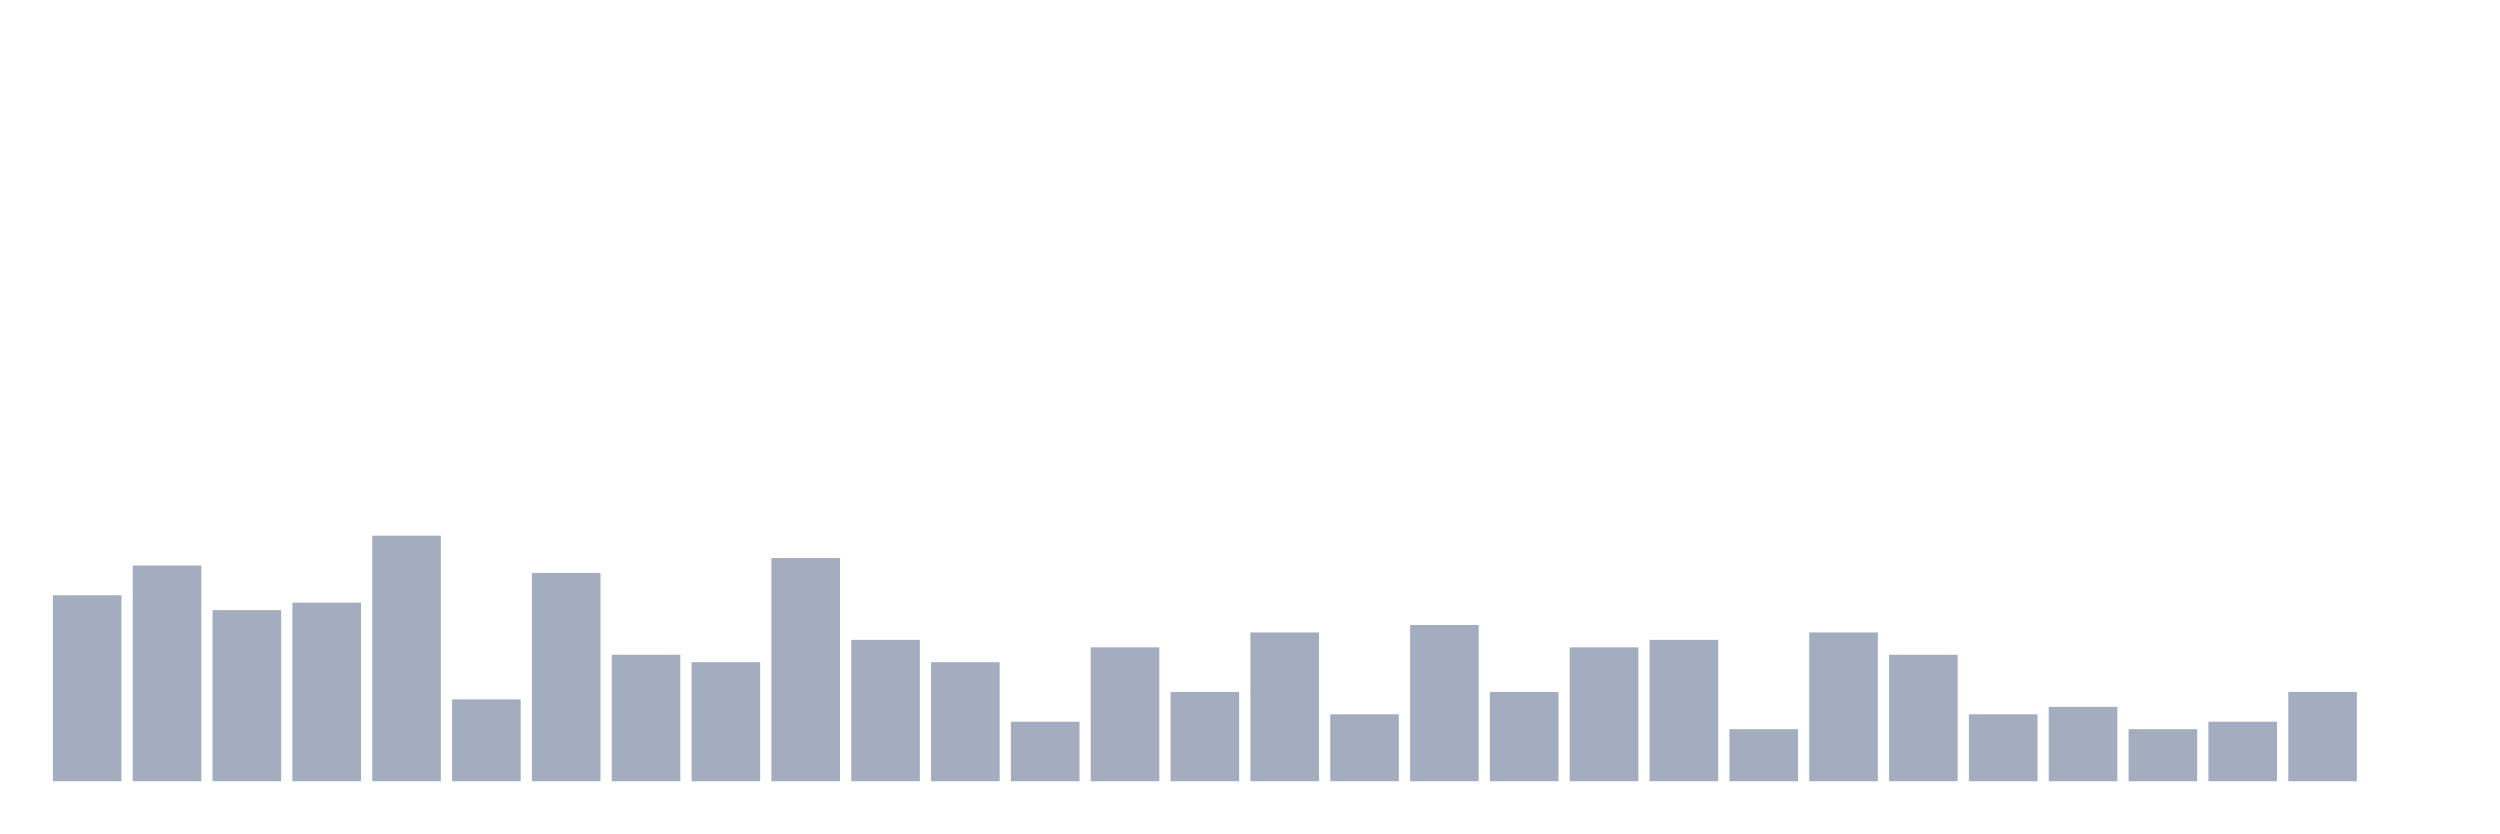
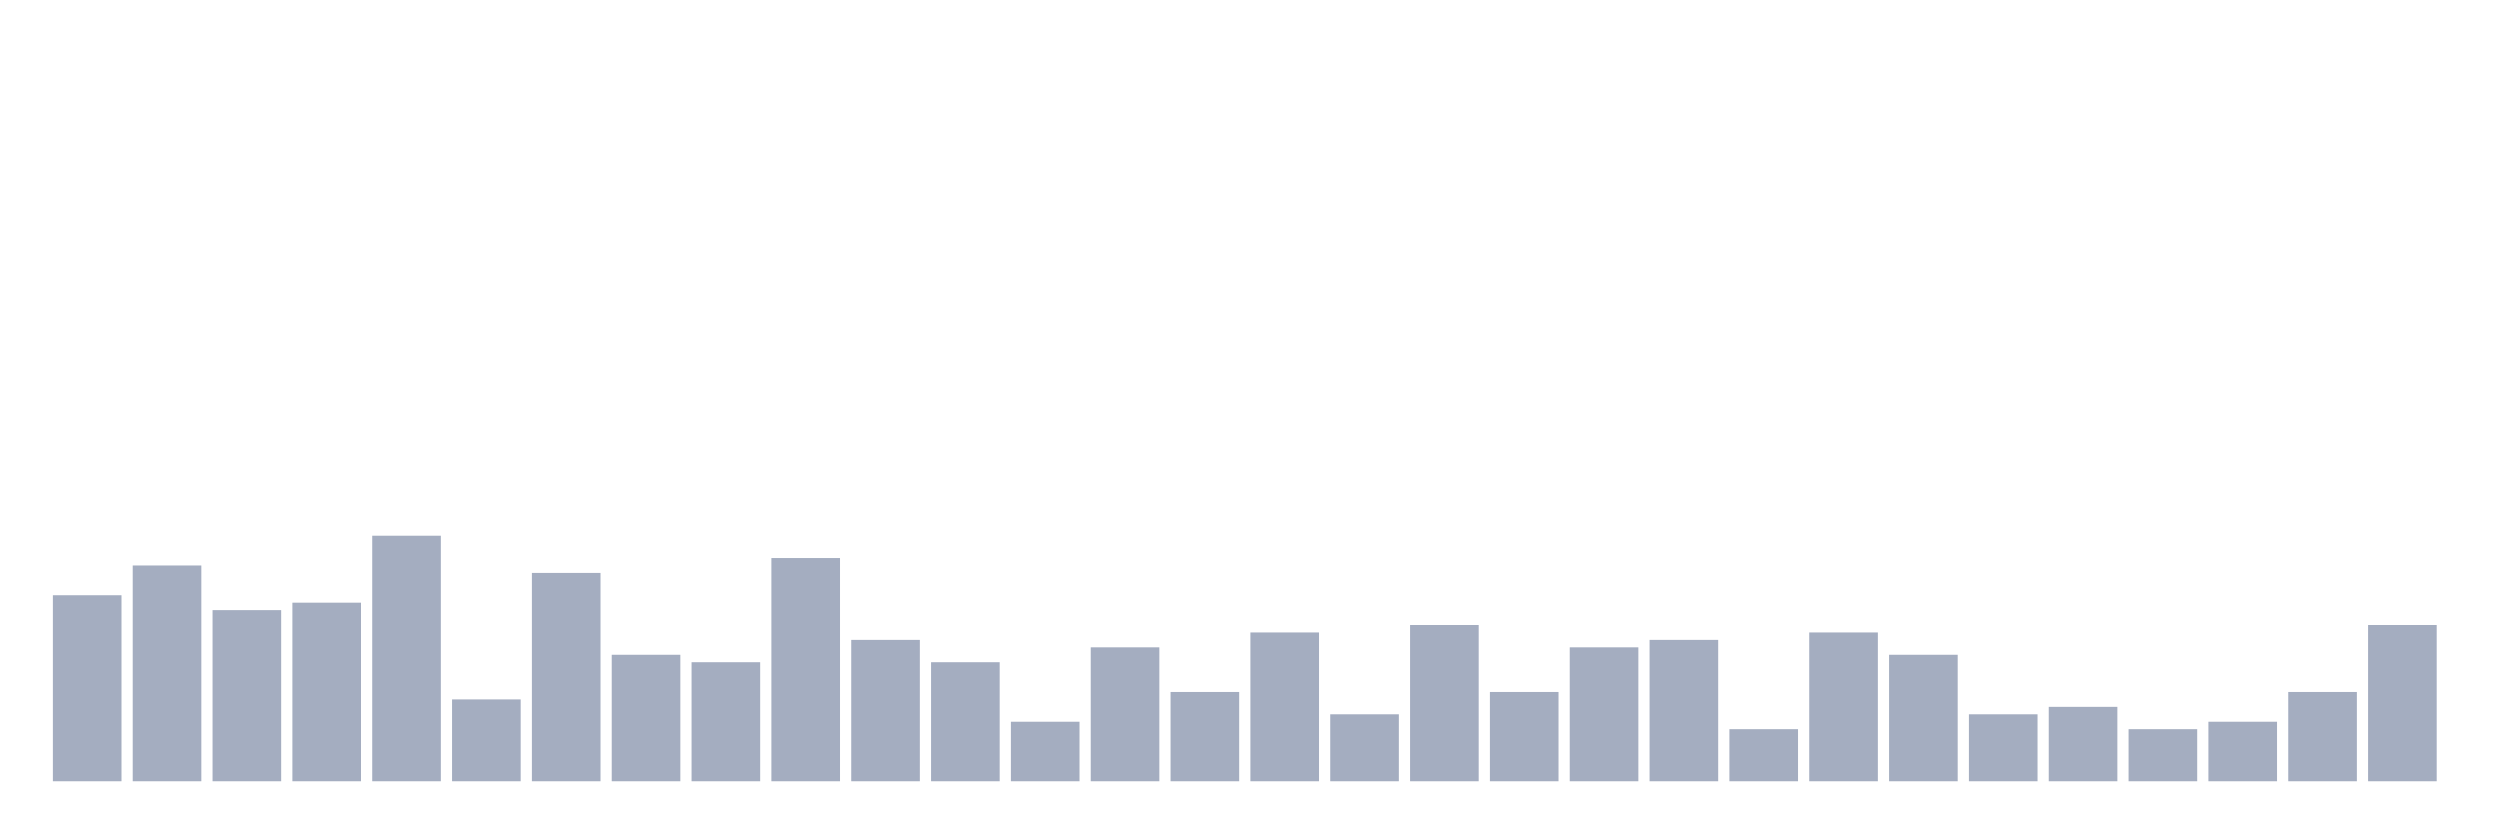
<svg xmlns="http://www.w3.org/2000/svg" viewBox="0 0 480 160">
  <g transform="translate(10,10)">
    <rect class="bar" x="0.153" width="13.175" y="104.286" height="35.714" fill="rgb(164,173,192)" />
    <rect class="bar" x="15.482" width="13.175" y="98.571" height="41.429" fill="rgb(164,173,192)" />
    <rect class="bar" x="30.81" width="13.175" y="107.143" height="32.857" fill="rgb(164,173,192)" />
    <rect class="bar" x="46.138" width="13.175" y="105.714" height="34.286" fill="rgb(164,173,192)" />
    <rect class="bar" x="61.466" width="13.175" y="92.857" height="47.143" fill="rgb(164,173,192)" />
    <rect class="bar" x="76.794" width="13.175" y="124.286" height="15.714" fill="rgb(164,173,192)" />
    <rect class="bar" x="92.123" width="13.175" y="100" height="40" fill="rgb(164,173,192)" />
    <rect class="bar" x="107.451" width="13.175" y="115.714" height="24.286" fill="rgb(164,173,192)" />
    <rect class="bar" x="122.779" width="13.175" y="117.143" height="22.857" fill="rgb(164,173,192)" />
    <rect class="bar" x="138.107" width="13.175" y="97.143" height="42.857" fill="rgb(164,173,192)" />
    <rect class="bar" x="153.436" width="13.175" y="112.857" height="27.143" fill="rgb(164,173,192)" />
    <rect class="bar" x="168.764" width="13.175" y="117.143" height="22.857" fill="rgb(164,173,192)" />
    <rect class="bar" x="184.092" width="13.175" y="128.571" height="11.429" fill="rgb(164,173,192)" />
    <rect class="bar" x="199.42" width="13.175" y="114.286" height="25.714" fill="rgb(164,173,192)" />
    <rect class="bar" x="214.748" width="13.175" y="122.857" height="17.143" fill="rgb(164,173,192)" />
    <rect class="bar" x="230.077" width="13.175" y="111.429" height="28.571" fill="rgb(164,173,192)" />
    <rect class="bar" x="245.405" width="13.175" y="127.143" height="12.857" fill="rgb(164,173,192)" />
    <rect class="bar" x="260.733" width="13.175" y="110" height="30" fill="rgb(164,173,192)" />
    <rect class="bar" x="276.061" width="13.175" y="122.857" height="17.143" fill="rgb(164,173,192)" />
    <rect class="bar" x="291.39" width="13.175" y="114.286" height="25.714" fill="rgb(164,173,192)" />
    <rect class="bar" x="306.718" width="13.175" y="112.857" height="27.143" fill="rgb(164,173,192)" />
    <rect class="bar" x="322.046" width="13.175" y="130" height="10" fill="rgb(164,173,192)" />
    <rect class="bar" x="337.374" width="13.175" y="111.429" height="28.571" fill="rgb(164,173,192)" />
    <rect class="bar" x="352.702" width="13.175" y="115.714" height="24.286" fill="rgb(164,173,192)" />
    <rect class="bar" x="368.031" width="13.175" y="127.143" height="12.857" fill="rgb(164,173,192)" />
    <rect class="bar" x="383.359" width="13.175" y="125.714" height="14.286" fill="rgb(164,173,192)" />
    <rect class="bar" x="398.687" width="13.175" y="130" height="10" fill="rgb(164,173,192)" />
    <rect class="bar" x="414.015" width="13.175" y="128.571" height="11.429" fill="rgb(164,173,192)" />
    <rect class="bar" x="429.344" width="13.175" y="122.857" height="17.143" fill="rgb(164,173,192)" />
-     <rect class="bar" x="444.672" width="13.175" y="140" height="0" fill="rgb(164,173,192)" />
+     <rect class="bar" x="444.672" width="13.175" y="110" height="30" fill="rgb(164,173,192)" />
  </g>
</svg>
